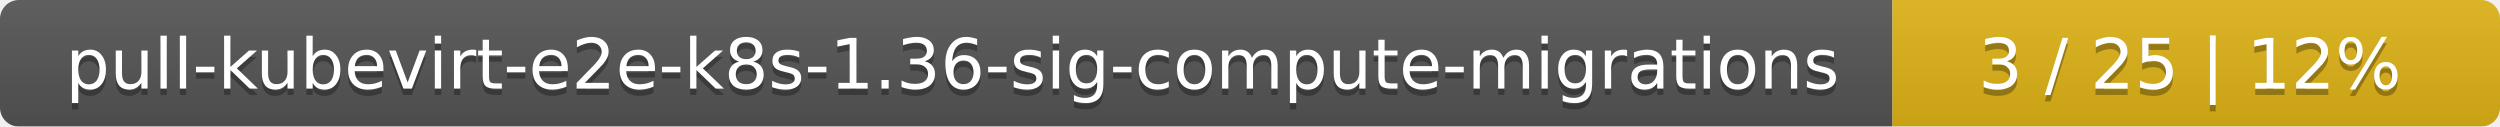
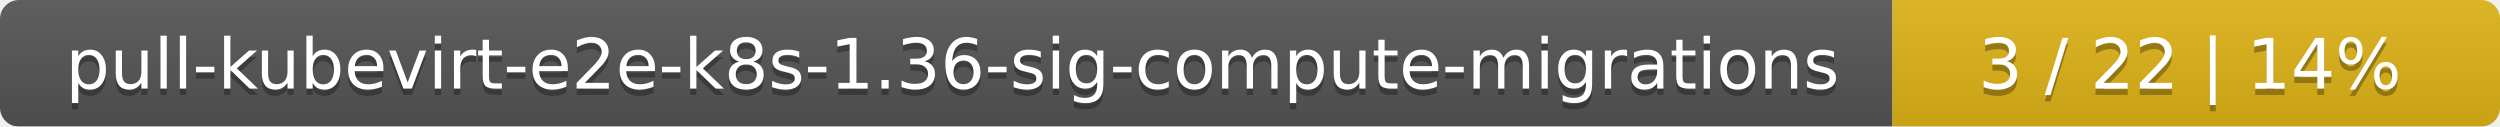
<svg xmlns="http://www.w3.org/2000/svg" width="395" height="20">
  <linearGradient id="smooth" x2="0" y2="100%">
    <stop offset="0" stop-color="#bbb" stop-opacity=".1" />
    <stop offset="1" stop-opacity=".1" />
  </linearGradient>
  <mask id="round">
    <rect width="395" height="20" rx="3" fill="#fff" />
  </mask>
  <g mask="url(#round)">
    <rect width="299" height="20" fill="#555" />
    <rect x="299" width="96" height="20" fill="#dfb317" />
    <rect width="395" height="20" fill="url(#smooth)" />
  </g>
  <g fill="#fff" text-anchor="middle" font-family="DejaVu Sans,Verdana,Geneva,sans-serif" font-size="11">
    <text x="150.5" y="15" fill="#010101" fill-opacity=".3">pull-kubevirt-e2e-k8s-1.36-sig-compute-migrations</text>
    <text x="150.5" y="14">pull-kubevirt-e2e-k8s-1.36-sig-compute-migrations</text>
-     <text x="346" y="15" fill="#010101" fill-opacity=".3">3 / 25    |    12%</text>
-     <text x="346" y="14">3 / 25    |    12%</text>
+     <text x="346" y="15" fill="#010101" fill-opacity=".3">3 / 22    |    14%</text>
+     <text x="346" y="14">3 / 22    |    14%</text>
  </g>
</svg>
